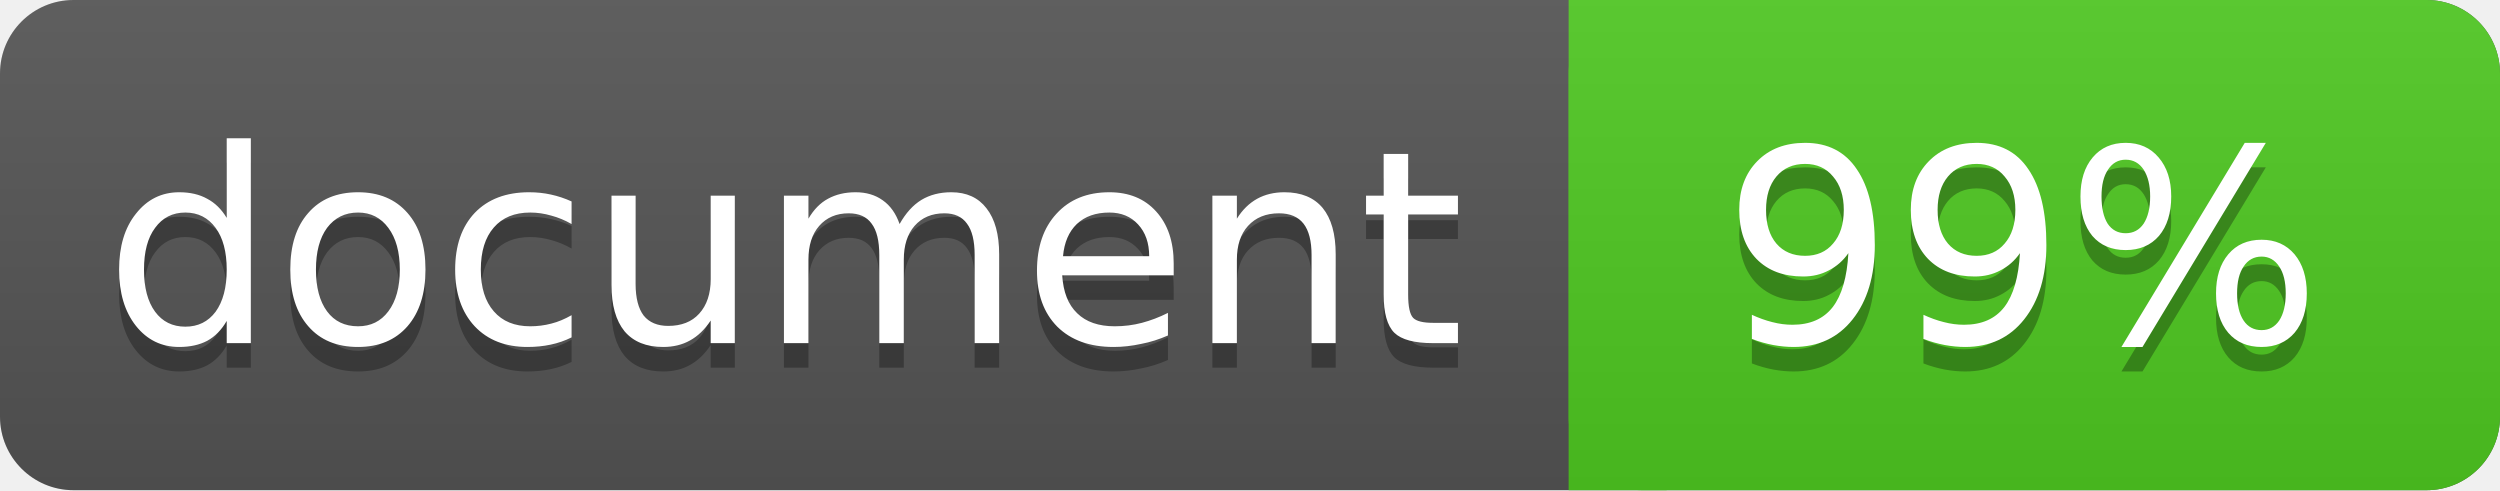
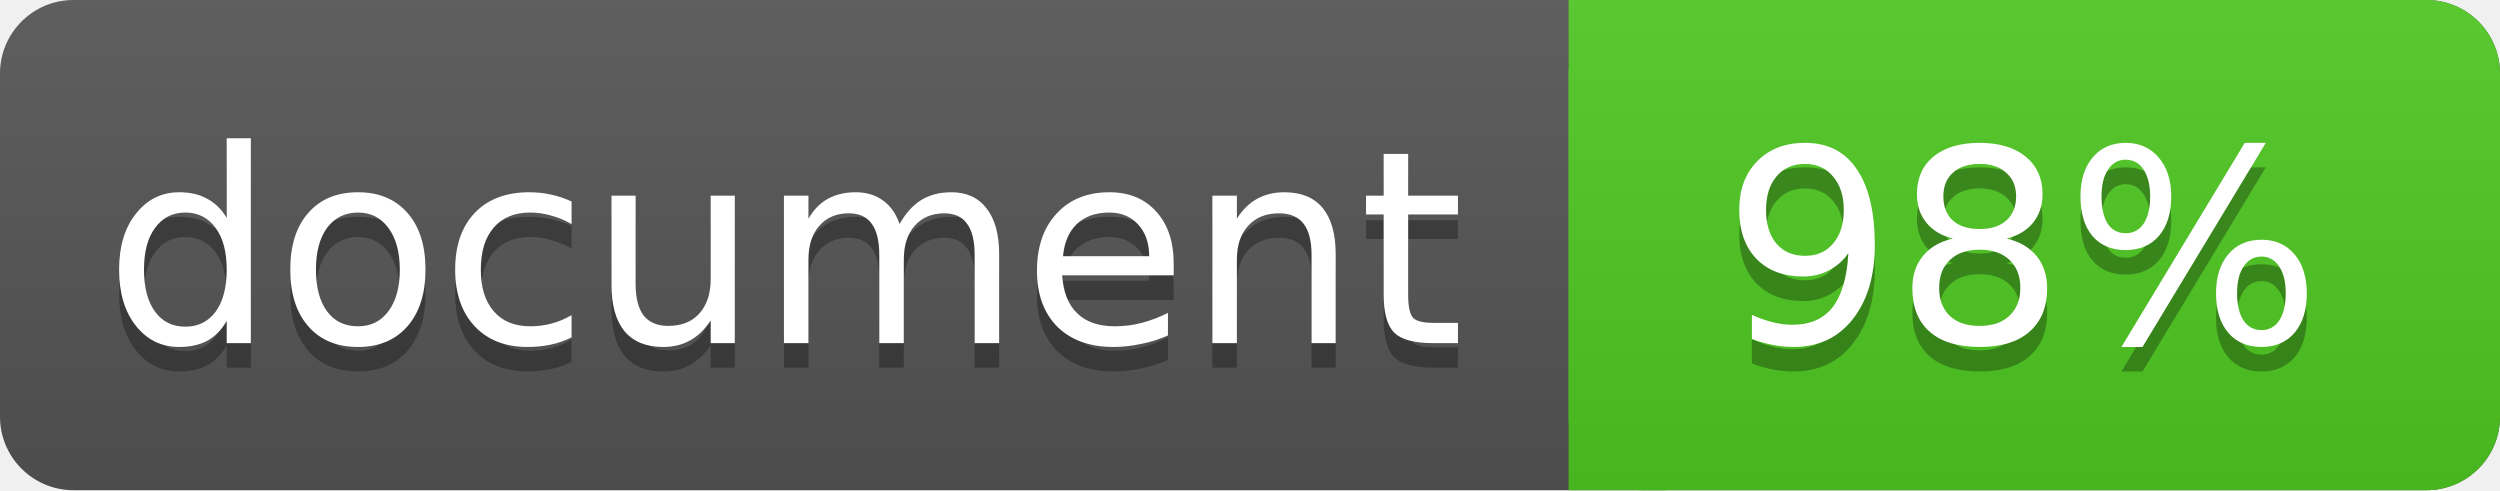
<svg xmlns="http://www.w3.org/2000/svg" width="102" height="20">
  <linearGradient id="a" x2="0" y2="100%">
    <stop offset="0" stop-color="#bbb" stop-opacity=".1" />
    <stop offset="1" stop-opacity=".1" />
  </linearGradient>
  <rect rx="3" width="102" height="20" fill="#555" />
  <rect rx="3" x="64" width="38" height="20" fill="#4fc921" />
  <path fill="#4fc921" d="M64 0h4v20h-4z" />
  <rect rx="3" width="102" height="20" fill="url(#a)" />
  <g fill="#fff" text-anchor="middle" font-family="DejaVu Sans,Verdana,Geneva,sans-serif" font-size="11">
    <text x="32" y="15" fill="#010101" fill-opacity=".3">document</text>
    <text x="32" y="14">document</text>
-     <text x="82.5" y="15" fill="#010101" fill-opacity=".3">99%</text>
-     <text x="82.5" y="14">99%</text>
+     <text x="82.5" y="15" fill="#010101" fill-opacity=".3">98%</text>
+     <text x="82.5" y="14">98%</text>
  </g>
</svg>
